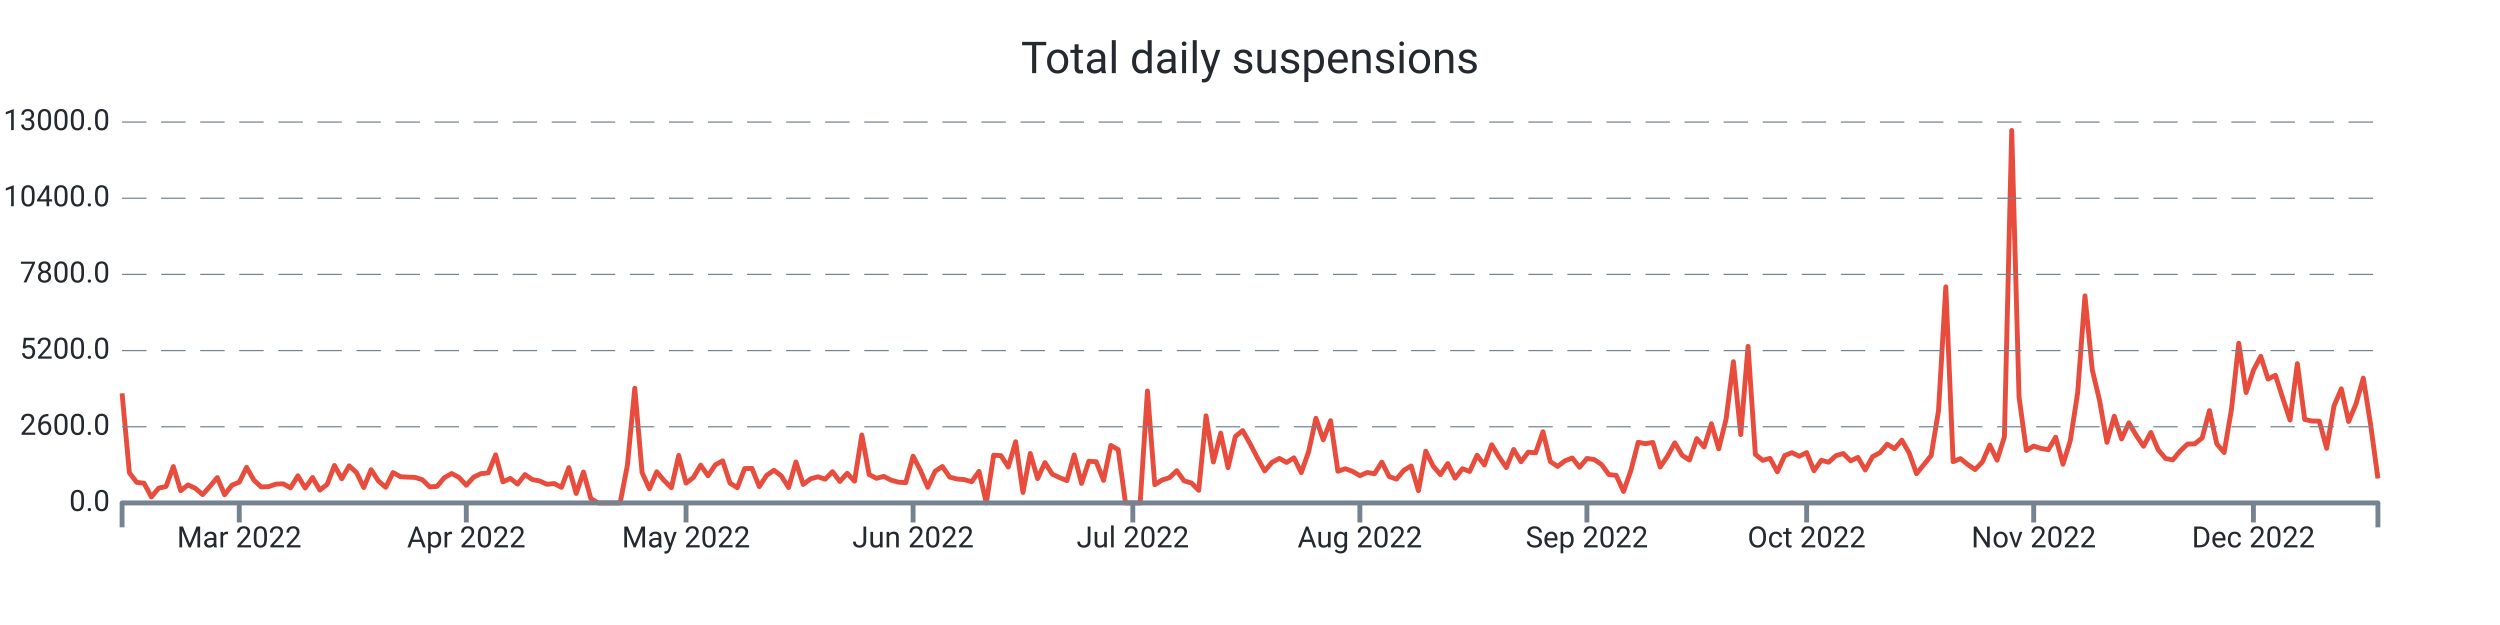
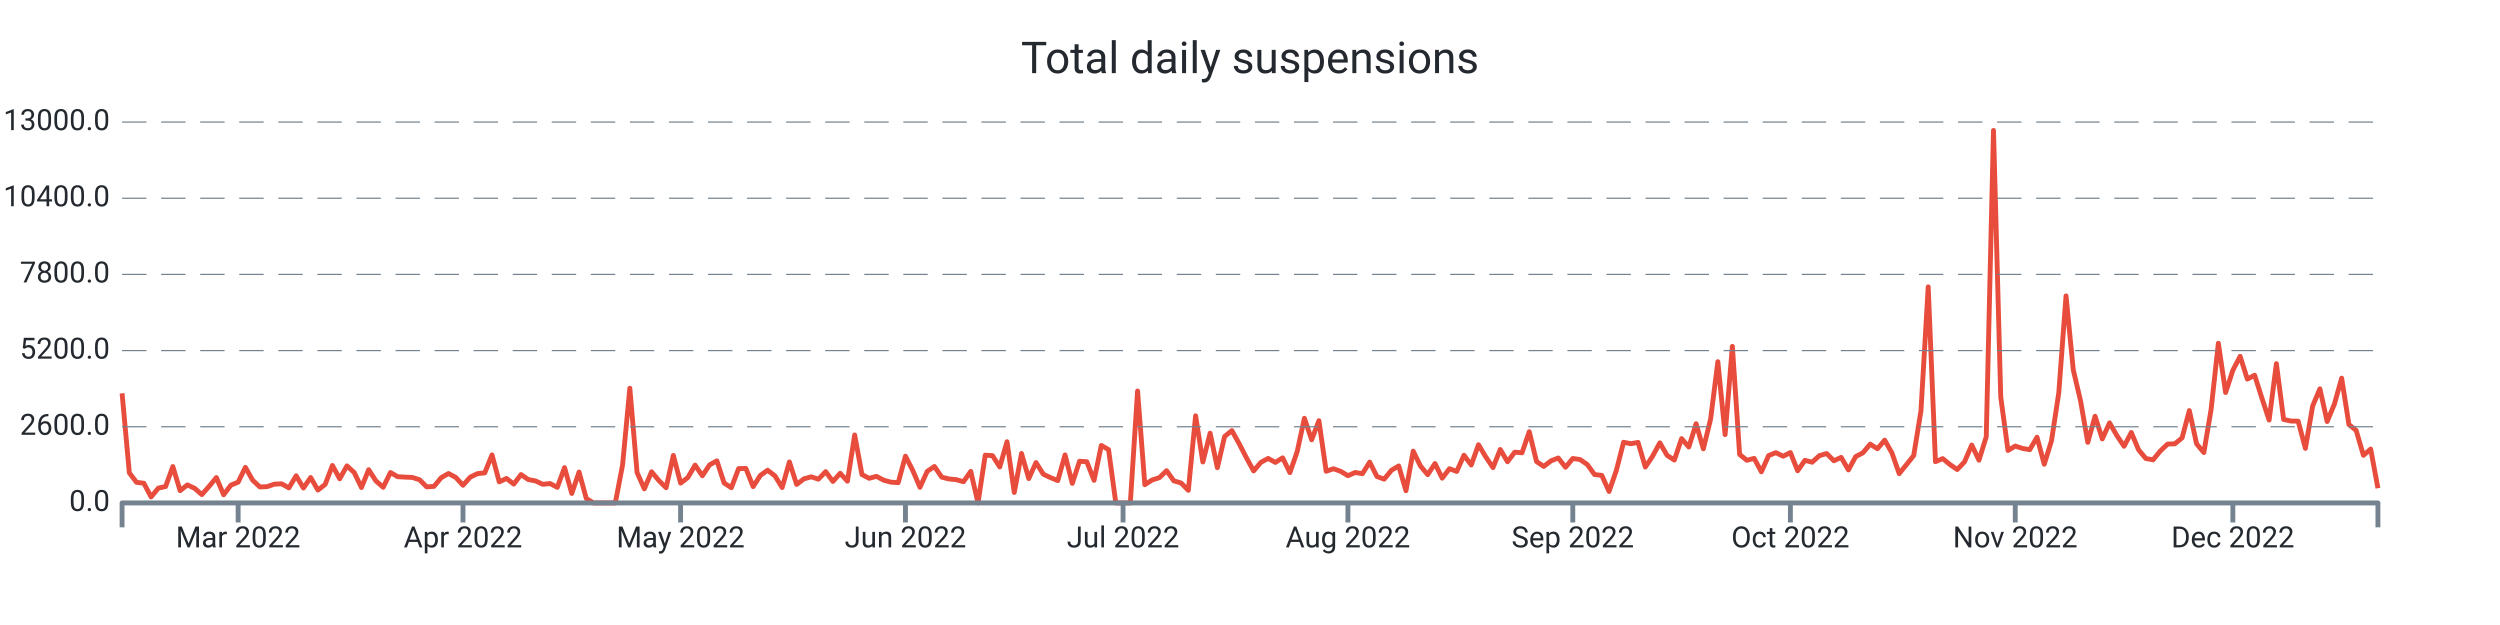
<svg xmlns="http://www.w3.org/2000/svg" width="1024.0" height="256.0" viewBox="0 0 1024.0 256.0" preserveAspectRatio="xMidYMid meet">
-   <path stroke="#e74c3c" stroke-linejoin="round" d="M 50.0 161.108 L 50 161.108L 53 193.664L 56 197.576L 59 197.924L 62 203.528L 65 199.94L 68 199.268L 71 191.108L 74 200.972L 77 198.62L 80 200L 83 202.58L 86 199.208L 89 195.608L 92 202.652L 95 198.716L 98 197.492L 101 191.42L 104 196.688L 107 199.46L 110 199.328L 113 198.308L 116 198.164L 119 199.832L 122 194.876L 125 199.904L 128 195.584L 131 200.732L 134 198.416L 137 190.652L 140 196.112L 143 190.82L 146 193.532L 149 199.688L 152 192.392L 155 197L 158 199.592L 161 193.544L 164 195.26L 167 195.428L 170 195.548L 173 196.484L 176 199.424L 179 199.22L 182 195.656L 185 193.952L 188 195.536L 191 198.764L 194 195.428L 197 194L 200 193.688L 203 186.32L 206 197.372L 209 195.968L 212 198.284L 215 194.384L 218 196.424L 221 196.988L 224 198.368L 227 198.056L 230 199.616L 233 191.54L 236 202.124L 239 193.34L 242 204.2L 245 206L 248 206L 251 206L 254 206L 257 190.472L 260 159.02L 263 193.568L 266 200.228L 269 193.232L 272 196.82L 275 199.772L 278 186.548L 281 197.888L 284 195.596L 287 190.508L 290 194.876L 293 190.4L 296 188.756L 299 197.852L 302 199.772L 305 191.936L 308 191.864L 311 199.316L 314 194.72L 317 192.608L 320 194.9L 323 199.7L 326 189.224L 329 198.428L 332 196.136L 335 195.296L 338 196.268L 341 193.184L 344 197.204L 347 193.856L 350 197.096L 353 178.16L 356 194.372L 359 195.92L 362 195.116L 365 196.688L 368 197.492L 371 197.696L 374 186.848L 377 192.644L 380 199.616L 383 193.052L 386 191.072L 389 195.44L 392 196.184L 395 196.46L 398 197.312L 401 193.076L 404 206L 407 186.44L 410 186.632L 413 191.276L 416 180.932L 419 201.704L 422 185.744L 425 196.028L 428 189.464L 431 194.228L 434 195.632L 437 196.844L 440 186.332L 443 197.996L 446 188.924L 449 189.128L 452 196.748L 455 182.456L 458 184.16L 461 206L 464 206L 467 206L 470 160.16L 473 198.536L 476 196.604L 479 195.668L 482 192.8L 485 196.964L 488 197.828L 491 200.84L 494 170.312L 497 189.236L 500 177.428L 503 191.564L 506 178.784L 509 176.372L 512 181.7L 515 187.472L 518 192.884L 521 189.38L 524 187.772L 527 189.404L 530 187.532L 533 193.592L 536 185.036L 539 171.332L 542 180.14L 545 172.316L 548 193.028L 551 191.996L 554 193.052L 557 194.84L 560 193.532L 563 194.024L 566 189.272L 569 195.188L 572 196.256L 575 192.62L 578 190.844L 581 200.984L 584 184.796L 587 190.88L 590 194.42L 593 189.86L 596 195.86L 599 191.984L 602 193.1L 605 186.464L 608 190.46L 611 182.156L 614 187.136L 617 191.528L 620 184.1L 623 189.14L 626 185.204L 629 185.468L 632 176.828L 635 189.044L 638 191.048L 641 188.756L 644 187.592L 647 191.396L 650 187.796L 653 188.228L 656 190.268L 659 194.372L 662 194.72L 665 201.308L 668 192.752L 671 181.148L 674 181.748L 677 181.208L 680 191.3L 683 186.884L 686 181.376L 689 186.5L 692 188.444L 695 179.66L 698 183.092L 701 173.564L 704 183.836L 707 171.668L 710 148.148L 713 178.004L 716 141.86L 719 186.128L 722 188.54L 725 187.748L 728 193.256L 731 186.596L 734 185.42L 737 186.872L 740 185.372L 743 192.824L 746 188.552L 749 189.32L 752 186.632L 755 185.768L 758 188.744L 761 187.34L 764 192.488L 767 187.028L 770 185.468L 773 181.928L 776 183.8L 779 180.296L 782 185.516L 785 194L 788 190.328L 791 186.584L 794 168.32L 797 117.5L 800 189.104L 803 187.844L 806 190.28L 809 192.32L 812 189.2L 815 182.288L 818 188.492L 821 178.916L 824 53.432L 827 162.656L 830 184.52L 833 182.708L 836 183.68L 839 184.196L 842 179.084L 845 190.16L 848 180.476L 851 160.916L 854 121.196L 857 151.508L 860 164.132L 863 181.184L 866 170.492L 869 179.792L 872 173.204L 875 178.352L 878 182.792L 881 177.152L 884 184.232L 887 187.796L 890 188.348L 893 184.736L 896 181.892L 899 181.796L 902 179.36L 905 168.176L 908 181.808L 911 185.372L 914 167.708L 917 140.6L 920 160.784L 923 151.664L 926 145.952L 929 155.288L 932 153.68L 935 163.04L 938 172.064L 941 148.952L 944 171.812L 947 172.46L 950 172.508L 953 183.644L 956 166.304L 959 159.26L 962 172.652L 965 165.5L 968 154.892L 971 173.888L 974 195.98" stroke-width="2.0" fill="none" />
+   <path stroke="#e74c3c" stroke-linejoin="round" d="M 50.0 161.108 L 50 161.108L 52.971 193.664L 55.942 197.576L 58.913 197.924L 61.884 203.528L 64.855 199.94L 67.826 199.268L 70.797 191.108L 73.768 200.972L 76.74 198.62L 79.711 200L 82.682 202.58L 85.653 199.208L 88.624 195.608L 91.595 202.652L 94.566 198.716L 97.537 197.492L 100.508 191.42L 103.479 196.688L 106.45 199.46L 109.421 199.328L 112.392 198.308L 115.363 198.164L 118.334 199.832L 121.305 194.876L 124.277 199.904L 127.248 195.584L 130.219 200.732L 133.19 198.416L 136.161 190.652L 139.132 196.112L 142.103 190.82L 145.074 193.532L 148.045 199.688L 151.016 192.392L 153.987 197L 156.958 199.592L 159.929 193.544L 162.9 195.26L 165.871 195.428L 168.842 195.548L 171.814 196.484L 174.785 199.424L 177.756 199.22L 180.727 195.656L 183.698 193.952L 186.669 195.536L 189.64 198.764L 192.611 195.428L 195.582 194L 198.553 193.688L 201.524 186.32L 204.495 197.372L 207.466 195.968L 210.437 198.284L 213.408 194.384L 216.379 196.424L 219.35 196.988L 222.322 198.368L 225.293 198.056L 228.264 199.616L 231.235 191.54L 234.206 202.124L 237.177 193.34L 240.148 204.2L 243.119 206L 246.09 206L 249.061 206L 252.032 206L 255.003 190.472L 257.974 159.02L 260.945 193.568L 263.916 200.228L 266.887 193.232L 269.859 196.82L 272.83 199.772L 275.801 186.548L 278.772 197.888L 281.743 195.596L 284.714 190.508L 287.685 194.876L 290.656 190.4L 293.627 188.756L 296.598 197.852L 299.569 199.772L 302.54 191.936L 305.511 191.864L 308.482 199.316L 311.453 194.72L 314.424 192.608L 317.395 194.9L 320.367 199.7L 323.338 189.224L 326.309 198.428L 329.28 196.136L 332.251 195.296L 335.222 196.268L 338.193 193.184L 341.164 197.204L 344.135 193.856L 347.106 197.096L 350.077 178.16L 353.048 194.372L 356.019 195.92L 358.99 195.116L 361.961 196.688L 364.932 197.492L 367.904 197.696L 370.875 186.848L 373.846 192.644L 376.817 199.616L 379.788 193.052L 382.759 191.072L 385.73 195.44L 388.701 196.184L 391.672 196.46L 394.643 197.312L 397.614 193.076L 400.585 206L 403.556 186.44L 406.527 186.632L 409.498 191.276L 412.469 180.932L 415.441 201.704L 418.412 185.744L 421.383 196.028L 424.354 189.464L 427.325 194.228L 430.296 195.632L 433.267 196.844L 436.238 186.332L 439.209 197.996L 442.18 188.924L 445.151 189.128L 448.122 196.748L 451.093 182.456L 454.064 184.16L 457.035 206L 460.006 206L 462.977 206L 465.949 160.16L 468.92 198.536L 471.891 196.604L 474.862 195.668L 477.833 192.8L 480.804 196.964L 483.775 197.828L 486.746 200.84L 489.717 170.312L 492.688 189.236L 495.659 177.428L 498.63 191.564L 501.601 178.784L 504.572 176.372L 507.543 181.7L 510.514 187.472L 513.486 192.884L 516.457 189.38L 519.428 187.772L 522.399 189.404L 525.37 187.532L 528.341 193.592L 531.312 185.036L 534.283 171.332L 537.254 180.14L 540.225 172.316L 543.196 193.028L 546.167 191.996L 549.138 193.052L 552.109 194.84L 555.08 193.532L 558.051 194.024L 561.023 189.272L 563.994 195.188L 566.965 196.256L 569.936 192.62L 572.907 190.844L 575.878 200.984L 578.849 184.796L 581.82 190.88L 584.791 194.42L 587.762 189.86L 590.733 195.86L 593.704 191.984L 596.675 193.1L 599.646 186.464L 602.617 190.46L 605.588 182.156L 608.559 187.136L 611.531 191.528L 614.502 184.1L 617.473 189.14L 620.444 185.204L 623.415 185.468L 626.386 176.828L 629.357 189.044L 632.328 191.048L 635.299 188.756L 638.27 187.592L 641.241 191.396L 644.212 187.796L 647.183 188.228L 650.154 190.268L 653.125 194.372L 656.096 194.72L 659.068 201.308L 662.039 192.752L 665.01 181.148L 667.981 181.748L 670.952 181.208L 673.923 191.3L 676.894 186.884L 679.865 181.376L 682.836 186.5L 685.807 188.444L 688.778 179.66L 691.749 183.092L 694.72 173.564L 697.691 183.836L 700.662 171.668L 703.633 148.148L 706.605 178.004L 709.576 141.86L 712.547 186.128L 715.518 188.54L 718.489 187.748L 721.46 193.256L 724.431 186.596L 727.402 185.42L 730.373 186.872L 733.344 185.372L 736.315 192.824L 739.286 188.552L 742.257 189.32L 745.228 186.632L 748.199 185.768L 751.17 188.744L 754.141 187.34L 757.113 192.488L 760.084 187.028L 763.055 185.468L 766.026 181.928L 768.997 183.8L 771.968 180.296L 774.939 185.516L 777.91 194L 780.881 190.328L 783.852 186.584L 786.823 168.32L 789.794 117.5L 792.765 189.104L 795.736 187.844L 798.707 190.28L 801.678 192.32L 804.65 189.2L 807.621 182.288L 810.592 188.492L 813.563 178.916L 816.534 53.432L 819.505 162.656L 822.476 184.52L 825.447 182.708L 828.418 183.68L 831.389 184.196L 834.36 179.084L 837.331 190.16L 840.302 180.476L 843.273 160.916L 846.244 121.196L 849.215 151.508L 852.186 164.132L 855.158 181.184L 858.129 170.492L 861.1 179.792L 864.071 173.204L 867.042 178.352L 870.013 182.792L 872.984 177.152L 875.955 184.232L 878.926 187.796L 881.897 188.348L 884.868 184.736L 887.839 181.892L 890.81 181.796L 893.781 179.36L 896.752 168.176L 899.723 181.808L 902.695 185.372L 905.666 167.708L 908.637 140.6L 911.608 160.784L 914.579 151.664L 917.55 145.952L 920.521 155.288L 923.492 153.68L 926.463 163.04L 929.434 172.064L 932.405 148.952L 935.376 171.812L 938.347 172.46L 941.318 172.508L 944.289 183.644L 947.26 166.304L 950.232 159.26L 953.203 172.652L 956.174 165.5L 959.145 154.892L 962.116 173.888L 965.087 176.3L 968.058 186.5L 971.029 183.932L 974 199.976" stroke-width="2.0" fill="none" />
  <text x="45.0" font-family="-apple-system, system-ui, BlinkMacSystemFont, Roboto" y="50.0" dominant-baseline="middle" text-anchor="end" font-size="12" fill="#24292f">13000.0</text>
  <path stroke="#74838f" stroke-dasharray="10 6" stroke-width="0.5" d="M 50.0 50.0 L 974.0 50.0" />
  <text x="45.0" font-family="-apple-system, system-ui, BlinkMacSystemFont, Roboto" y="81.2" dominant-baseline="middle" text-anchor="end" font-size="12" fill="#24292f">10400.0</text>
  <path stroke="#74838f" stroke-dasharray="10 6" stroke-width="0.5" d="M 50.0 81.2 L 974.0 81.2" />
  <text x="45.0" font-family="-apple-system, system-ui, BlinkMacSystemFont, Roboto" y="112.4" dominant-baseline="middle" text-anchor="end" font-size="12" fill="#24292f">7800.0</text>
  <path stroke="#74838f" stroke-dasharray="10 6" stroke-width="0.5" d="M 50.0 112.4 L 974.0 112.4" />
  <text x="45.0" font-family="-apple-system, system-ui, BlinkMacSystemFont, Roboto" y="143.6" dominant-baseline="middle" text-anchor="end" font-size="12" fill="#24292f">5200.0</text>
  <path stroke="#74838f" stroke-dasharray="10 6" stroke-width="0.5" d="M 50.0 143.6 L 974.0 143.6" />
  <text x="45.0" font-family="-apple-system, system-ui, BlinkMacSystemFont, Roboto" y="174.8" dominant-baseline="middle" text-anchor="end" font-size="12" fill="#24292f">2600.0</text>
  <path stroke="#74838f" stroke-dasharray="10 6" stroke-width="0.5" d="M 50.0 174.8 L 974.0 174.8" />
  <text x="45.0" font-family="-apple-system, system-ui, BlinkMacSystemFont, Roboto" y="206.0" dominant-baseline="middle" text-anchor="end" font-size="12" fill="#24292f">0.0</text>
-   <path stroke="#74838f" stroke-width="2.0" d="M 98.0 206.0 L 98.0 214.0" />
-   <text x="98.0" font-family="-apple-system, system-ui, BlinkMacSystemFont, Roboto" y="216.0" dominant-baseline="hanging" text-anchor="middle" font-size="12" fill="#24292f">Mar 2022</text>
-   <path stroke="#74838f" stroke-width="2.0" d="M 191.0 206.0 L 191.0 214.0" />
-   <text x="191.0" font-family="-apple-system, system-ui, BlinkMacSystemFont, Roboto" y="216.0" dominant-baseline="hanging" text-anchor="middle" font-size="12" fill="#24292f">Apr 2022</text>
-   <path stroke="#74838f" stroke-width="2.0" d="M 281.0 206.0 L 281.0 214.0" />
-   <text x="281.0" font-family="-apple-system, system-ui, BlinkMacSystemFont, Roboto" y="216.0" dominant-baseline="hanging" text-anchor="middle" font-size="12" fill="#24292f">May 2022</text>
-   <path stroke="#74838f" stroke-width="2.0" d="M 374.0 206.0 L 374.0 214.0" />
-   <text x="374.0" font-family="-apple-system, system-ui, BlinkMacSystemFont, Roboto" y="216.0" dominant-baseline="hanging" text-anchor="middle" font-size="12" fill="#24292f">Jun 2022</text>
-   <path stroke="#74838f" stroke-width="2.0" d="M 464.0 206.0 L 464.0 214.0" />
-   <text x="464.0" font-family="-apple-system, system-ui, BlinkMacSystemFont, Roboto" y="216.0" dominant-baseline="hanging" text-anchor="middle" font-size="12" fill="#24292f">Jul 2022</text>
-   <path stroke="#74838f" stroke-width="2.0" d="M 557.0 206.0 L 557.0 214.0" />
-   <text x="557.0" font-family="-apple-system, system-ui, BlinkMacSystemFont, Roboto" y="216.0" dominant-baseline="hanging" text-anchor="middle" font-size="12" fill="#24292f">Aug 2022</text>
-   <path stroke="#74838f" stroke-width="2.0" d="M 650.0 206.0 L 650.0 214.0" />
-   <text x="650.0" font-family="-apple-system, system-ui, BlinkMacSystemFont, Roboto" y="216.0" dominant-baseline="hanging" text-anchor="middle" font-size="12" fill="#24292f">Sep 2022</text>
-   <path stroke="#74838f" stroke-width="2.0" d="M 740.0 206.0 L 740.0 214.0" />
-   <text x="740.0" font-family="-apple-system, system-ui, BlinkMacSystemFont, Roboto" y="216.0" dominant-baseline="hanging" text-anchor="middle" font-size="12" fill="#24292f">Oct 2022</text>
-   <path stroke="#74838f" stroke-width="2.0" d="M 833.0 206.0 L 833.0 214.0" />
-   <text x="833.0" font-family="-apple-system, system-ui, BlinkMacSystemFont, Roboto" y="216.0" dominant-baseline="hanging" text-anchor="middle" font-size="12" fill="#24292f">Nov 2022</text>
-   <path stroke="#74838f" stroke-width="2.0" d="M 923.0 206.0 L 923.0 214.0" />
-   <text x="923.0" font-family="-apple-system, system-ui, BlinkMacSystemFont, Roboto" y="216.0" dominant-baseline="hanging" text-anchor="middle" font-size="12" fill="#24292f">Dec 2022</text>
+   <path stroke="#74838f" stroke-width="2.0" d="M 97.537 206.0 L 97.537 214.0" />
+   <text x="97.537" font-family="-apple-system, system-ui, BlinkMacSystemFont, Roboto" y="216.0" dominant-baseline="hanging" text-anchor="middle" font-size="12" fill="#24292f">Mar 2022</text>
+   <path stroke="#74838f" stroke-width="2.0" d="M 189.64 206.0 L 189.64 214.0" />
+   <text x="189.64" font-family="-apple-system, system-ui, BlinkMacSystemFont, Roboto" y="216.0" dominant-baseline="hanging" text-anchor="middle" font-size="12" fill="#24292f">Apr 2022</text>
+   <path stroke="#74838f" stroke-width="2.0" d="M 278.772 206.0 L 278.772 214.0" />
+   <text x="278.772" font-family="-apple-system, system-ui, BlinkMacSystemFont, Roboto" y="216.0" dominant-baseline="hanging" text-anchor="middle" font-size="12" fill="#24292f">May 2022</text>
+   <path stroke="#74838f" stroke-width="2.0" d="M 370.875 206.0 L 370.875 214.0" />
+   <text x="370.875" font-family="-apple-system, system-ui, BlinkMacSystemFont, Roboto" y="216.0" dominant-baseline="hanging" text-anchor="middle" font-size="12" fill="#24292f">Jun 2022</text>
+   <path stroke="#74838f" stroke-width="2.0" d="M 460.006 206.0 L 460.006 214.0" />
+   <text x="460.006" font-family="-apple-system, system-ui, BlinkMacSystemFont, Roboto" y="216.0" dominant-baseline="hanging" text-anchor="middle" font-size="12" fill="#24292f">Jul 2022</text>
+   <path stroke="#74838f" stroke-width="2.0" d="M 552.109 206.0 L 552.109 214.0" />
+   <text x="552.109" font-family="-apple-system, system-ui, BlinkMacSystemFont, Roboto" y="216.0" dominant-baseline="hanging" text-anchor="middle" font-size="12" fill="#24292f">Aug 2022</text>
+   <path stroke="#74838f" stroke-width="2.0" d="M 644.212 206.0 L 644.212 214.0" />
+   <text x="644.212" font-family="-apple-system, system-ui, BlinkMacSystemFont, Roboto" y="216.0" dominant-baseline="hanging" text-anchor="middle" font-size="12" fill="#24292f">Sep 2022</text>
+   <path stroke="#74838f" stroke-width="2.0" d="M 733.344 206.0 L 733.344 214.0" />
+   <text x="733.344" font-family="-apple-system, system-ui, BlinkMacSystemFont, Roboto" y="216.0" dominant-baseline="hanging" text-anchor="middle" font-size="12" fill="#24292f">Oct 2022</text>
+   <path stroke="#74838f" stroke-width="2.0" d="M 825.447 206.0 L 825.447 214.0" />
+   <text x="825.447" font-family="-apple-system, system-ui, BlinkMacSystemFont, Roboto" y="216.0" dominant-baseline="hanging" text-anchor="middle" font-size="12" fill="#24292f">Nov 2022</text>
+   <path stroke="#74838f" stroke-width="2.0" d="M 914.579 206.0 L 914.579 214.0" />
+   <text x="914.579" font-family="-apple-system, system-ui, BlinkMacSystemFont, Roboto" y="216.0" dominant-baseline="hanging" text-anchor="middle" font-size="12" fill="#24292f">Dec 2022</text>
  <path stroke="#74838f" stroke-linejoin="round" stroke-width="2.0" d="M 50.0 216.0 L 50.0 206.0 L 974.0 206.0 L 974.0 216.0" fill="none" />
  <text x="512.0" y="25.0" font-family="-apple-system, system-ui, BlinkMacSystemFont, Roboto" dominant-baseline="middle" text-anchor="middle" font-size="18" fill="#24292f">Total daily suspensions</text>
</svg>
